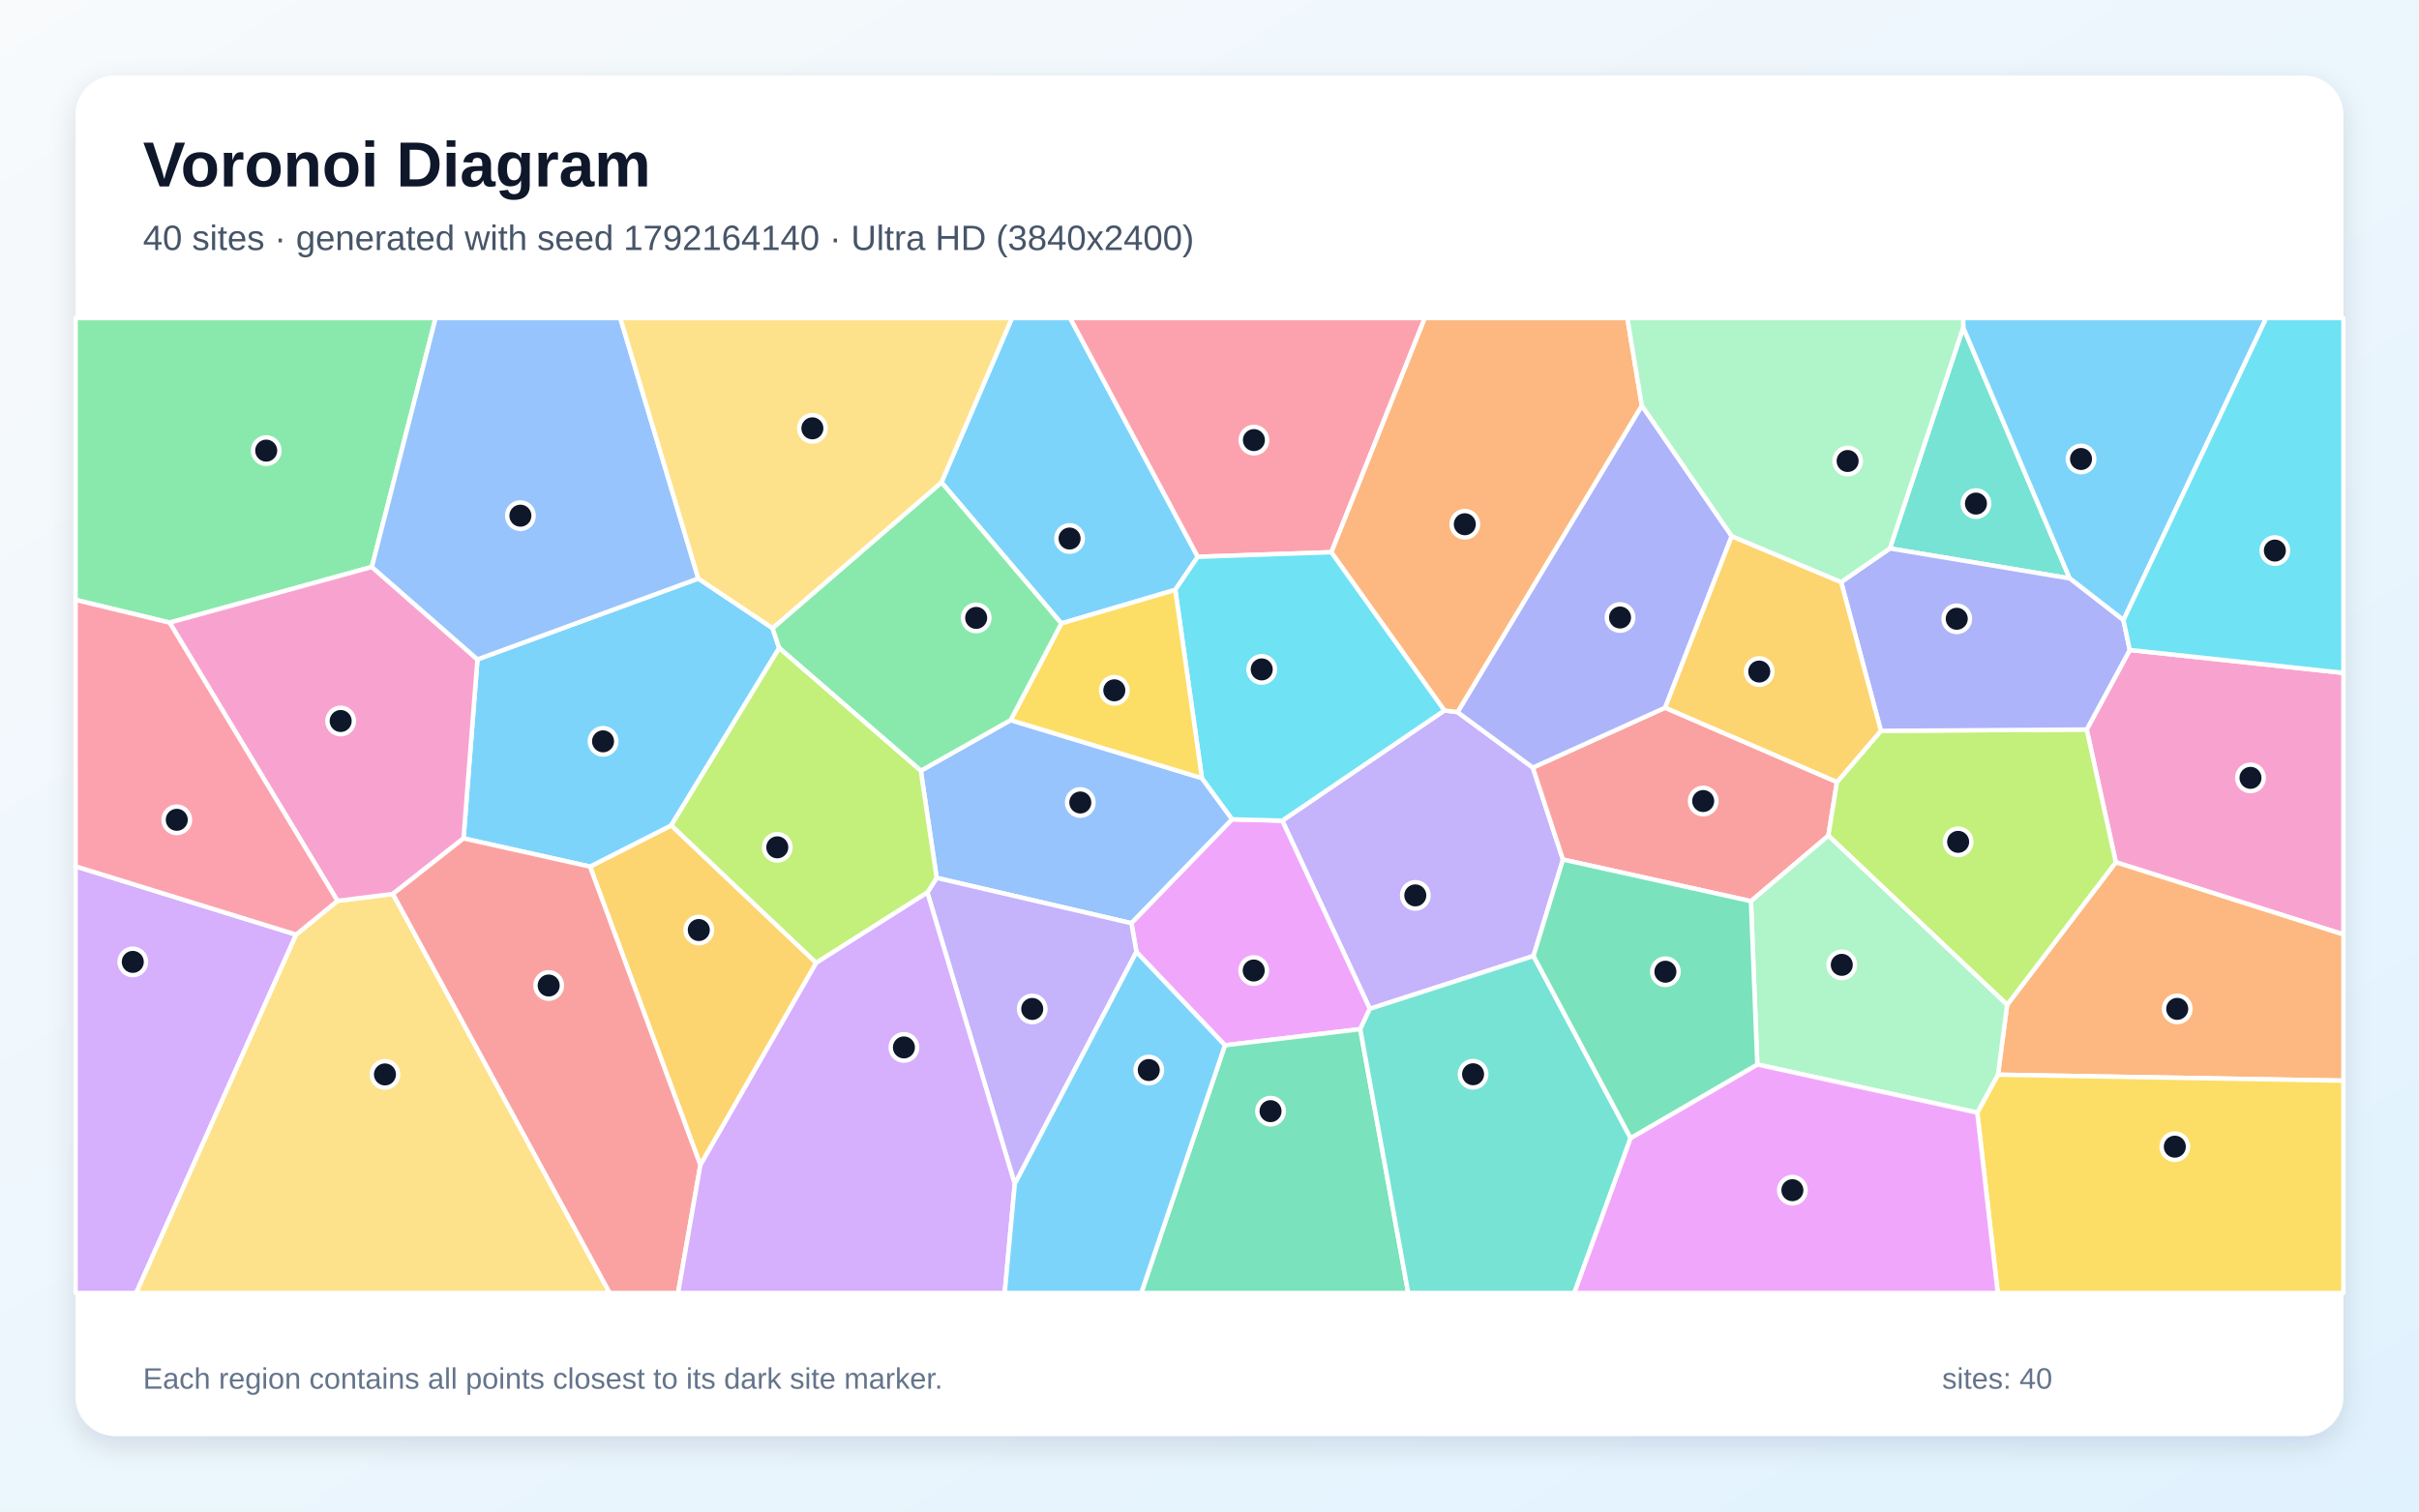
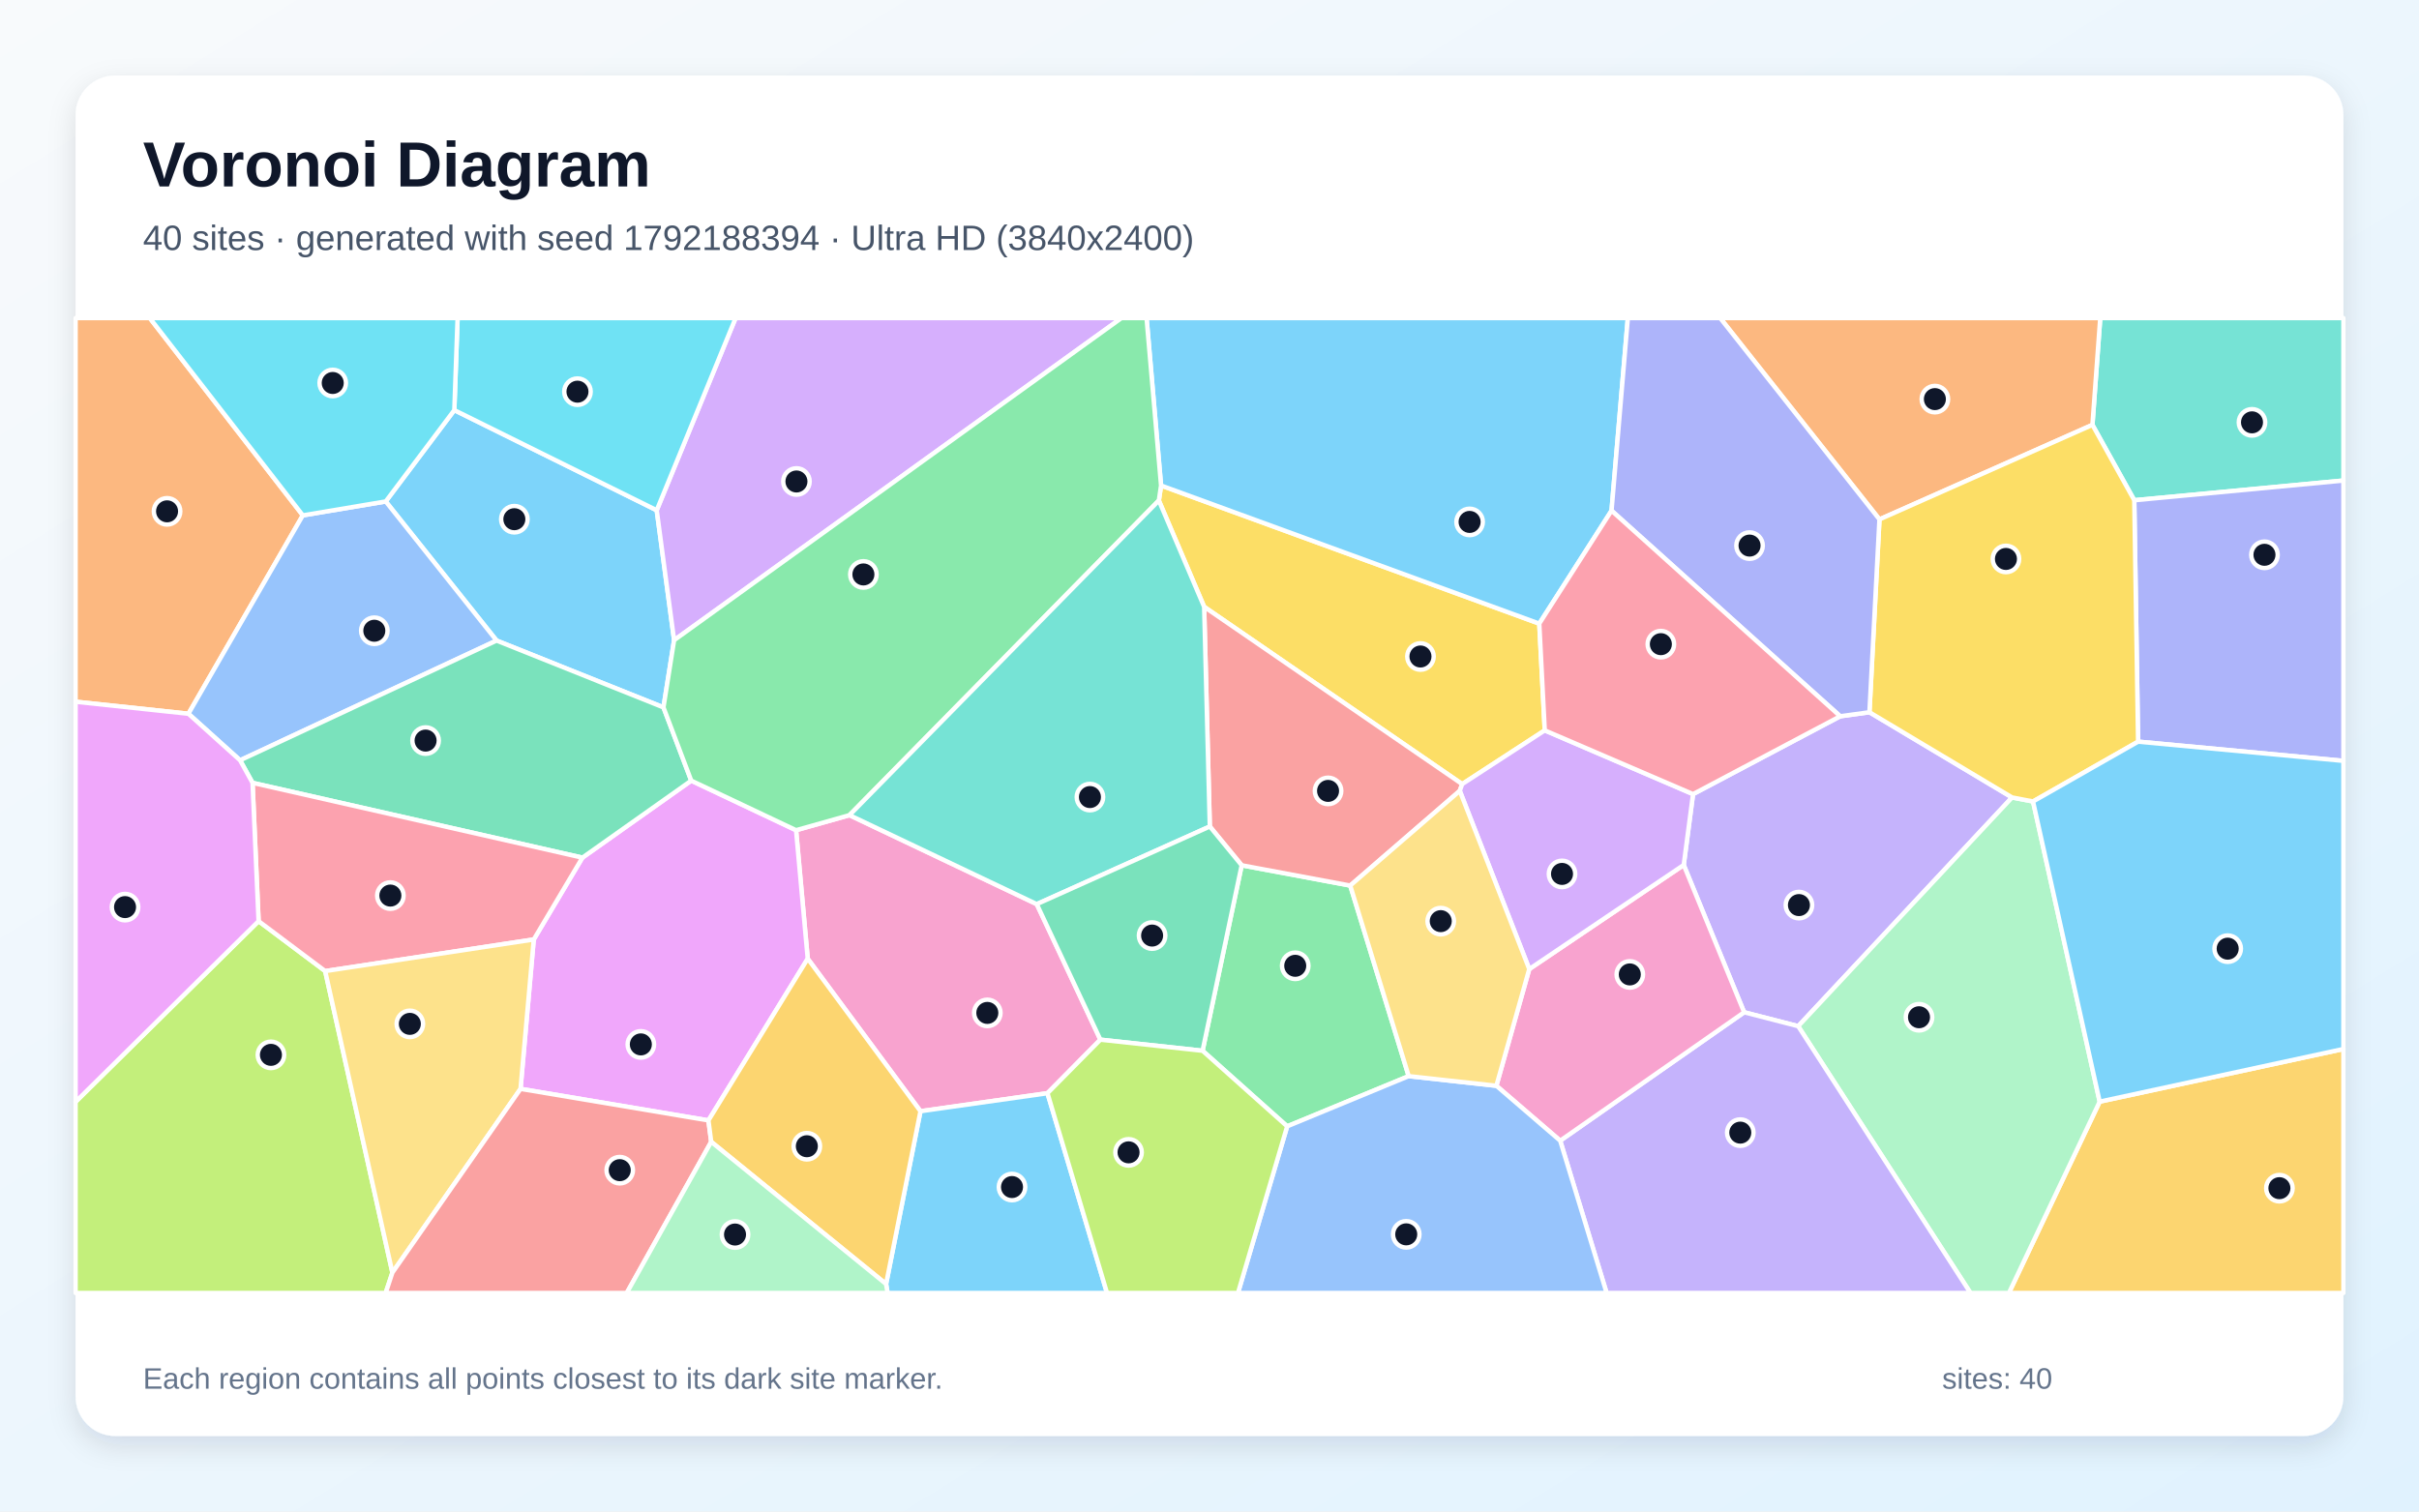
<svg xmlns="http://www.w3.org/2000/svg" width="3840" height="2400" viewBox="0 0 3840 2400" role="img" aria-labelledby="title description">
  <defs>
    <linearGradient id="background" x1="0" y1="0" x2="1" y2="1">
      <stop stop-color="#F8FAFC" />
      <stop offset="1" stop-color="#E0F2FE" />
    </linearGradient>
    <filter id="shadow" x="-5%" y="-5%" width="110%" height="110%">
      <feDropShadow dx="0" dy="15" stdDeviation="22" flood-color="#0F172A" flood-opacity=".12" />
    </filter>
  </defs>
  <rect width="3840" height="2400" fill="url(#background)" />
  <rect x="120" y="120" width="3600" height="2160" rx="63" fill="#FFFFFF" filter="url(#shadow)" />
  <g font-family="Arial, sans-serif">
    <text x="227" y="296" font-size="101" font-weight="700" fill="#0F172A">Voronoi Diagram</text>
-     <text x="227" y="397" font-size="56" fill="#475569">40 sites · generated with seed 1792164140 · Ultra HD (3840x2400)</text>
+     <text x="227" y="397" font-size="56" fill="#475569">40 sites · generated with seed 1792188394 · Ultra HD (3840x2400)</text>
  </g>
  <g stroke="#FFFFFF" stroke-width="7" stroke-linejoin="round">
-     <polygon points="1901.4,884.1 1865.7,936.6 1684.8,989.9 1494.5,765.9 1606.4,505.0 1698.8,505.0" fill="#38BDF8" fill-opacity="0.65" />
-     <polygon points="2293.0,1128.0 2313.7,1130.7 2433.3,1218.8 2481.1,1364.8 2434.3,1517.9 2174.5,1601.8 2035.5,1303.0" fill="#A78BFA" fill-opacity="0.65" />
-     <polygon points="3358.7,1369.1 3312.5,1158.3 3380.9,1032.0 3720.0,1068.4 3720.0,1483.7" fill="#F472B6" fill-opacity="0.65" />
-     <polygon points="3171.6,1706.4 3186.2,1595.4 3358.7,1369.1 3720.0,1483.7 3720.0,1715.9" fill="#FB923C" fill-opacity="0.65" />
-     <polygon points="3138.8,1766.6 3171.6,1706.4 3720.0,1715.9 3720.0,2053.0 3171.3,2053.0" fill="#FACC15" fill-opacity="0.65" />
-     <polygon points="590.3,900.2 269.2,988.6 120.0,952.5 120.0,505.0 691.5,505.0" fill="#4ADE80" fill-opacity="0.65" />
-     <polygon points="3116.5,519.9 3285.5,918.4 3000.0,870.8" fill="#2DD4BF" fill-opacity="0.65" />
-     <polygon points="1486.9,1393.9 1461.7,1223.8 1604.3,1143.4 1908.0,1235.5 1956.0,1300.9 1796.1,1465.9" fill="#60A5FA" fill-opacity="0.65" />
-     <polygon points="2159.3,1634.1 1944.5,1659.7 1804.0,1511.5 1796.1,1465.9 1956.0,1300.9 2035.5,1303.0 2174.5,1601.8" fill="#E879F9" fill-opacity="0.65" />
-     <polygon points="1944.5,1659.7 2159.3,1634.1 2235.5,2053.0 1811.7,2053.0" fill="#34D399" fill-opacity="0.65" />
-     <polygon points="2916.1,1241.7 2902.4,1326.9 2779.5,1430.9 2481.1,1364.8 2433.3,1218.8 2643.3,1123.7" fill="#F87171" fill-opacity="0.65" />
-     <polygon points="2749.0,851.3 2643.3,1123.7 2433.3,1218.8 2313.7,1130.7 2606.3,643.9" fill="#818CF8" fill-opacity="0.65" />
-     <polygon points="1111.8,1849.9 936.6,1376.0 1065.6,1310.5 1295.7,1528.8" fill="#FBBF24" fill-opacity="0.65" />
-     <polygon points="2902.4,1326.9 2916.1,1241.7 2985.8,1160.4 3312.5,1158.3 3358.7,1369.1 3186.2,1595.4" fill="#A3E635" fill-opacity="0.65" />
-     <polygon points="120.0,1375.6 470.1,1484.0 216.2,2053.0 120.0,2053.0" fill="#C084FC" fill-opacity="0.65" />
-     <polygon points="2113.5,876.8 1901.4,884.1 1698.8,505.0 2261.8,505.0" fill="#FB7185" fill-opacity="0.65" />
-     <polygon points="2113.5,876.8 2293.0,1128.0 2035.5,1303.0 1956.0,1300.9 1908.0,1235.5 1865.7,936.6 1901.4,884.1" fill="#22D3EE" fill-opacity="0.65" />
-     <polygon points="2789.6,1690.2 2779.5,1430.9 2902.4,1326.9 3186.2,1595.4 3171.6,1706.4 3138.8,1766.6" fill="#86EFAC" fill-opacity="0.65" />
-     <polygon points="470.1,1484.0 535.7,1430.4 623.7,1419.4 967.9,2053.0 216.2,2053.0" fill="#FCD34D" fill-opacity="0.65" />
-     <polygon points="1108.5,918.6 1226.4,997.4 1236.9,1029.0 1065.6,1310.5 936.6,1376.0 735.8,1331.2 757.9,1047.0" fill="#38BDF8" fill-opacity="0.65" />
-     <polygon points="3370.8,984.7 3285.5,918.4 3116.5,519.9 3116.3,505.0 3597.5,505.0" fill="#38BDF8" fill-opacity="0.65" />
-     <polygon points="1610.9,1879.9 1472.1,1417.1 1486.9,1393.9 1796.1,1465.9 1804.0,1511.5" fill="#A78BFA" fill-opacity="0.65" />
-     <polygon points="757.9,1047.0 735.8,1331.2 623.7,1419.4 535.7,1430.4 269.2,988.6 590.3,900.2" fill="#F472B6" fill-opacity="0.65" />
-     <polygon points="2606.3,643.9 2313.7,1130.7 2293.0,1128.0 2113.5,876.8 2261.8,505.0 2583.3,505.0" fill="#FB923C" fill-opacity="0.65" />
-     <polygon points="1908.0,1235.5 1604.3,1143.4 1684.8,989.9 1865.7,936.6" fill="#FACC15" fill-opacity="0.65" />
-     <polygon points="1604.3,1143.4 1461.7,1223.8 1236.9,1029.0 1226.4,997.4 1494.5,765.9 1684.8,989.9" fill="#4ADE80" fill-opacity="0.65" />
-     <polygon points="2159.3,1634.1 2174.5,1601.8 2434.3,1517.9 2588.5,1807.0 2499.1,2053.0 2235.5,2053.0" fill="#2DD4BF" fill-opacity="0.65" />
-     <polygon points="1108.5,918.6 757.9,1047.0 590.3,900.2 691.5,505.0 984.7,505.0" fill="#60A5FA" fill-opacity="0.65" />
-     <polygon points="2588.5,1807.0 2789.6,1690.2 3138.8,1766.6 3171.3,2053.0 2499.1,2053.0" fill="#E879F9" fill-opacity="0.65" />
-     <polygon points="2588.5,1807.0 2434.3,1517.9 2481.1,1364.8 2779.5,1430.9 2789.6,1690.2" fill="#34D399" fill-opacity="0.65" />
-     <polygon points="623.7,1419.4 735.8,1331.2 936.6,1376.0 1111.8,1849.9 1076.4,2053.0 967.9,2053.0" fill="#F87171" fill-opacity="0.65" />
-     <polygon points="2985.8,1160.4 2922.7,924.2 3000.0,870.8 3285.5,918.4 3370.8,984.7 3380.9,1032.0 3312.5,1158.3" fill="#818CF8" fill-opacity="0.65" />
-     <polygon points="2749.0,851.3 2922.7,924.2 2985.8,1160.4 2916.1,1241.7 2643.3,1123.7" fill="#FBBF24" fill-opacity="0.65" />
-     <polygon points="1472.1,1417.1 1295.7,1528.8 1065.6,1310.5 1236.9,1029.0 1461.7,1223.8 1486.9,1393.9" fill="#A3E635" fill-opacity="0.65" />
-     <polygon points="1111.8,1849.9 1295.7,1528.8 1472.1,1417.1 1610.9,1879.9 1594.9,2053.0 1076.4,2053.0" fill="#C084FC" fill-opacity="0.65" />
-     <polygon points="535.7,1430.4 470.1,1484.0 120.0,1375.6 120.0,952.5 269.2,988.6" fill="#FB7185" fill-opacity="0.65" />
-     <polygon points="3380.9,1032.0 3370.8,984.7 3597.5,505.0 3720.0,505.0 3720.0,1068.4" fill="#22D3EE" fill-opacity="0.65" />
-     <polygon points="3116.5,519.9 3000.0,870.8 2922.7,924.2 2749.0,851.3 2606.3,643.9 2583.3,505.0 3116.3,505.0" fill="#86EFAC" fill-opacity="0.65" />
-     <polygon points="1226.4,997.4 1108.5,918.6 984.7,505.0 1606.4,505.0 1494.5,765.9" fill="#FCD34D" fill-opacity="0.65" />
-     <polygon points="1610.9,1879.9 1804.0,1511.5 1944.5,1659.7 1811.7,2053.0 1594.9,2053.0" fill="#38BDF8" fill-opacity="0.65" />
+     <polygon points="721.2,651.2 1042.5,810.2 1070.1,1016.5 1053.2,1123.2 788.3,1017.1 612.3,796.2" fill="#38BDF8" fill-opacity="0.65" />
+     <polygon points="2687.6,1260.9 2921.2,1137.3 2967.6,1130.9 3194.0,1266.2 2854.5,1629.4 2768.7,1607.3 2672.8,1373.4" fill="#A78BFA" fill-opacity="0.65" />
+     <polygon points="1746.8,1650.8 1662.8,1735.8 1461.2,1764.4 1282.2,1522.2 1263.7,1318.2 1348.5,1294.3 1645.8,1435.6" fill="#F472B6" fill-opacity="0.65" />
+     <polygon points="480.7,818.3 299.1,1133.3 120.0,1114.2 120.0,505.0 237.8,505.0" fill="#FB923C" fill-opacity="0.65" />
+     <polygon points="2452.2,1159.7 2321.1,1245.0 1911.5,963.5 1839.6,794.7 1843.1,770.9 2443.5,990.2" fill="#FACC15" fill-opacity="0.65" />
+     <polygon points="2236.2,1708.7 2043.3,1788.4 1909.0,1668.4 1971.1,1373.9 2143.4,1406.1" fill="#4ADE80" fill-opacity="0.65" />
+     <polygon points="3388.0,794.3 3321.6,674.6 3334.0,505.0 3720.0,505.0 3720.0,763.0" fill="#2DD4BF" fill-opacity="0.65" />
+     <polygon points="381.1,1207.2 299.1,1133.3 480.7,818.3 612.3,796.2 788.3,1017.1" fill="#60A5FA" fill-opacity="0.65" />
+     <polygon points="1124.6,1779.0 826.3,1728.9 847.3,1491.7 924.5,1361.8 1097.3,1239.5 1263.7,1318.2 1282.2,1522.2" fill="#E879F9" fill-opacity="0.65" />
+     <polygon points="1097.3,1239.5 924.5,1361.8 400.9,1243.0 381.1,1207.2 788.3,1017.1 1053.2,1123.2" fill="#34D399" fill-opacity="0.65" />
+     <polygon points="2317.3,1255.7 2143.4,1406.1 1971.1,1373.9 1920.5,1312.3 1911.5,963.5 2321.1,1245.0" fill="#F87171" fill-opacity="0.65" />
+     <polygon points="3394.1,1177.6 3388.0,794.3 3720.0,763.0 3720.0,1208.1" fill="#818CF8" fill-opacity="0.65" />
+     <polygon points="3333.1,1749.2 3720.0,1665.6 3720.0,2053.0 3189.0,2053.0" fill="#FBBF24" fill-opacity="0.65" />
+     <polygon points="120.0,1749.5 410.5,1462.6 516.2,1541.9 622.9,2020.7 612.2,2053.0 120.0,2053.0" fill="#A3E635" fill-opacity="0.65" />
+     <polygon points="1070.1,1016.5 1042.5,810.2 1167.7,505.0 1780.2,505.0" fill="#C084FC" fill-opacity="0.65" />
+     <polygon points="516.2,1541.9 410.5,1462.6 400.9,1243.0 924.5,1361.8 847.3,1491.7" fill="#FB7185" fill-opacity="0.65" />
+     <polygon points="1042.5,810.2 721.2,651.2 726.4,505.0 1167.7,505.0" fill="#22D3EE" fill-opacity="0.65" />
+     <polygon points="2854.5,1629.4 3194.0,1266.2 3227.3,1272.6 3333.1,1749.2 3189.0,2053.0 3128.0,2053.0" fill="#86EFAC" fill-opacity="0.65" />
+     <polygon points="622.9,2020.7 516.2,1541.9 847.3,1491.7 826.3,1728.9" fill="#FCD34D" fill-opacity="0.65" />
+     <polygon points="2558.2,810.8 2443.5,990.2 1843.1,770.9 1820.1,505.0 2584.1,505.0" fill="#38BDF8" fill-opacity="0.65" />
+     <polygon points="1406.6,2038.8 1461.2,1764.4 1662.8,1735.8 1757.3,2053.0 1409.0,2053.0" fill="#38BDF8" fill-opacity="0.65" />
+     <polygon points="2476.7,1811.2 2768.7,1607.3 2854.5,1629.4 3128.0,2053.0 2550.4,2053.0" fill="#A78BFA" fill-opacity="0.65" />
+     <polygon points="2476.7,1811.2 2375.4,1724.0 2427.6,1538.7 2672.8,1373.4 2768.7,1607.3" fill="#F472B6" fill-opacity="0.65" />
+     <polygon points="3321.6,674.6 2983.5,824.7 2730.7,505.0 3334.0,505.0" fill="#FB923C" fill-opacity="0.65" />
+     <polygon points="3394.1,1177.6 3227.3,1272.6 3194.0,1266.2 2967.6,1130.9 2983.5,824.7 3321.6,674.6 3388.0,794.3" fill="#FACC15" fill-opacity="0.65" />
+     <polygon points="1843.1,770.9 1839.6,794.7 1348.5,1294.3 1263.7,1318.2 1097.3,1239.5 1053.2,1123.2 1070.1,1016.5 1780.2,505.0 1820.1,505.0" fill="#4ADE80" fill-opacity="0.65" />
+     <polygon points="1839.6,794.7 1911.5,963.5 1920.5,1312.3 1645.8,1435.6 1348.5,1294.3" fill="#2DD4BF" fill-opacity="0.65" />
+     <polygon points="2043.3,1788.4 2236.2,1708.7 2375.4,1724.0 2476.7,1811.2 2550.4,2053.0 1965.2,2053.0" fill="#60A5FA" fill-opacity="0.65" />
+     <polygon points="410.5,1462.6 120.0,1749.5 120.0,1114.2 299.1,1133.3 381.1,1207.2 400.9,1243.0" fill="#E879F9" fill-opacity="0.65" />
+     <polygon points="1920.5,1312.3 1971.1,1373.9 1909.0,1668.4 1746.8,1650.8 1645.8,1435.6" fill="#34D399" fill-opacity="0.65" />
+     <polygon points="622.9,2020.7 826.3,1728.9 1124.6,1779.0 1129.0,1813.0 994.9,2053.0 612.2,2053.0" fill="#F87171" fill-opacity="0.65" />
+     <polygon points="2983.5,824.7 2967.6,1130.9 2921.2,1137.3 2558.2,810.8 2584.1,505.0 2730.7,505.0" fill="#818CF8" fill-opacity="0.65" />
+     <polygon points="1129.0,1813.0 1124.6,1779.0 1282.2,1522.2 1461.2,1764.4 1406.6,2038.8" fill="#FBBF24" fill-opacity="0.65" />
+     <polygon points="1662.8,1735.8 1746.8,1650.8 1909.0,1668.4 2043.3,1788.4 1965.2,2053.0 1757.3,2053.0" fill="#A3E635" fill-opacity="0.65" />
+     <polygon points="2427.6,1538.7 2317.3,1255.7 2321.1,1245.0 2452.2,1159.7 2687.6,1260.9 2672.8,1373.4" fill="#C084FC" fill-opacity="0.65" />
+     <polygon points="2921.2,1137.3 2687.6,1260.9 2452.2,1159.7 2443.5,990.2 2558.2,810.8" fill="#FB7185" fill-opacity="0.65" />
+     <polygon points="721.2,651.2 612.3,796.2 480.7,818.3 237.8,505.0 726.4,505.0" fill="#22D3EE" fill-opacity="0.65" />
+     <polygon points="1129.0,1813.0 1406.6,2038.8 1409.0,2053.0 994.9,2053.0" fill="#86EFAC" fill-opacity="0.65" />
+     <polygon points="2427.6,1538.7 2375.4,1724.0 2236.2,1708.7 2143.4,1406.1 2317.3,1255.7" fill="#FCD34D" fill-opacity="0.65" />
+     <polygon points="3333.1,1749.2 3227.3,1272.6 3394.1,1177.6 3720.0,1208.1 3720.0,1665.6" fill="#38BDF8" fill-opacity="0.65" />
  </g>
  <g>
-     <circle cx="1697.9" cy="855.1" r="21" fill="#0F172A" stroke="#FFFFFF" stroke-width="7" />
-     <circle cx="2246.7" cy="1421.7" r="21" fill="#0F172A" stroke="#FFFFFF" stroke-width="7" />
-     <circle cx="3572.5" cy="1235.1" r="21" fill="#0F172A" stroke="#FFFFFF" stroke-width="7" />
-     <circle cx="3456.2" cy="1601.9" r="21" fill="#0F172A" stroke="#FFFFFF" stroke-width="7" />
-     <circle cx="3452.4" cy="1820.7" r="21" fill="#0F172A" stroke="#FFFFFF" stroke-width="7" />
-     <circle cx="422.6" cy="715.5" r="21" fill="#0F172A" stroke="#FFFFFF" stroke-width="7" />
-     <circle cx="3136.7" cy="799.6" r="21" fill="#0F172A" stroke="#FFFFFF" stroke-width="7" />
-     <circle cx="1714.9" cy="1274.2" r="21" fill="#0F172A" stroke="#FFFFFF" stroke-width="7" />
-     <circle cx="1990.2" cy="1541.0" r="21" fill="#0F172A" stroke="#FFFFFF" stroke-width="7" />
-     <circle cx="2016.9" cy="1764.3" r="21" fill="#0F172A" stroke="#FFFFFF" stroke-width="7" />
-     <circle cx="2703.7" cy="1271.9" r="21" fill="#0F172A" stroke="#FFFFFF" stroke-width="7" />
-     <circle cx="2571.7" cy="980.5" r="21" fill="#0F172A" stroke="#FFFFFF" stroke-width="7" />
-     <circle cx="1109.3" cy="1476.7" r="21" fill="#0F172A" stroke="#FFFFFF" stroke-width="7" />
-     <circle cx="3108.4" cy="1336.7" r="21" fill="#0F172A" stroke="#FFFFFF" stroke-width="7" />
-     <circle cx="210.8" cy="1527.3" r="21" fill="#0F172A" stroke="#FFFFFF" stroke-width="7" />
-     <circle cx="1990.5" cy="698.8" r="21" fill="#0F172A" stroke="#FFFFFF" stroke-width="7" />
-     <circle cx="2002.9" cy="1062.9" r="21" fill="#0F172A" stroke="#FFFFFF" stroke-width="7" />
-     <circle cx="2923.7" cy="1532.0" r="21" fill="#0F172A" stroke="#FFFFFF" stroke-width="7" />
-     <circle cx="611.1" cy="1706.0" r="21" fill="#0F172A" stroke="#FFFFFF" stroke-width="7" />
-     <circle cx="957.3" cy="1177.1" r="21" fill="#0F172A" stroke="#FFFFFF" stroke-width="7" />
-     <circle cx="3303.5" cy="728.8" r="21" fill="#0F172A" stroke="#FFFFFF" stroke-width="7" />
-     <circle cx="1638.6" cy="1602.0" r="21" fill="#0F172A" stroke="#FFFFFF" stroke-width="7" />
-     <circle cx="540.8" cy="1144.8" r="21" fill="#0F172A" stroke="#FFFFFF" stroke-width="7" />
-     <circle cx="2325.3" cy="832.4" r="21" fill="#0F172A" stroke="#FFFFFF" stroke-width="7" />
-     <circle cx="1768.9" cy="1096.1" r="21" fill="#0F172A" stroke="#FFFFFF" stroke-width="7" />
-     <circle cx="1549.6" cy="981.1" r="21" fill="#0F172A" stroke="#FFFFFF" stroke-width="7" />
-     <circle cx="2338.4" cy="1705.7" r="21" fill="#0F172A" stroke="#FFFFFF" stroke-width="7" />
-     <circle cx="826.1" cy="818.8" r="21" fill="#0F172A" stroke="#FFFFFF" stroke-width="7" />
-     <circle cx="2845.3" cy="1889.8" r="21" fill="#0F172A" stroke="#FFFFFF" stroke-width="7" />
-     <circle cx="2643.7" cy="1542.9" r="21" fill="#0F172A" stroke="#FFFFFF" stroke-width="7" />
-     <circle cx="871.0" cy="1564.8" r="21" fill="#0F172A" stroke="#FFFFFF" stroke-width="7" />
-     <circle cx="3106.2" cy="982.5" r="21" fill="#0F172A" stroke="#FFFFFF" stroke-width="7" />
-     <circle cx="2792.7" cy="1066.3" r="21" fill="#0F172A" stroke="#FFFFFF" stroke-width="7" />
-     <circle cx="1233.9" cy="1345.4" r="21" fill="#0F172A" stroke="#FFFFFF" stroke-width="7" />
-     <circle cx="1434.9" cy="1663.1" r="21" fill="#0F172A" stroke="#FFFFFF" stroke-width="7" />
-     <circle cx="280.6" cy="1301.7" r="21" fill="#0F172A" stroke="#FFFFFF" stroke-width="7" />
-     <circle cx="3611.2" cy="874.2" r="21" fill="#0F172A" stroke="#FFFFFF" stroke-width="7" />
-     <circle cx="2933.0" cy="732.0" r="21" fill="#0F172A" stroke="#FFFFFF" stroke-width="7" />
-     <circle cx="1289.6" cy="680.1" r="21" fill="#0F172A" stroke="#FFFFFF" stroke-width="7" />
-     <circle cx="1823.6" cy="1699.0" r="21" fill="#0F172A" stroke="#FFFFFF" stroke-width="7" />
+     <circle cx="816.5" cy="824.4" r="21" fill="#0F172A" stroke="#FFFFFF" stroke-width="7" />
+     <circle cx="2855.7" cy="1437.1" r="21" fill="#0F172A" stroke="#FFFFFF" stroke-width="7" />
+     <circle cx="1567.3" cy="1608.3" r="21" fill="#0F172A" stroke="#FFFFFF" stroke-width="7" />
+     <circle cx="265.2" cy="811.9" r="21" fill="#0F172A" stroke="#FFFFFF" stroke-width="7" />
+     <circle cx="2254.9" cy="1042.4" r="21" fill="#0F172A" stroke="#FFFFFF" stroke-width="7" />
+     <circle cx="2056.1" cy="1533.5" r="21" fill="#0F172A" stroke="#FFFFFF" stroke-width="7" />
+     <circle cx="3574.9" cy="670.6" r="21" fill="#0F172A" stroke="#FFFFFF" stroke-width="7" />
+     <circle cx="594.2" cy="1001.5" r="21" fill="#0F172A" stroke="#FFFFFF" stroke-width="7" />
+     <circle cx="1017.3" cy="1658.3" r="21" fill="#0F172A" stroke="#FFFFFF" stroke-width="7" />
+     <circle cx="675.6" cy="1175.9" r="21" fill="#0F172A" stroke="#FFFFFF" stroke-width="7" />
+     <circle cx="2108.2" cy="1255.8" r="21" fill="#0F172A" stroke="#FFFFFF" stroke-width="7" />
+     <circle cx="3594.7" cy="880.9" r="21" fill="#0F172A" stroke="#FFFFFF" stroke-width="7" />
+     <circle cx="3618.4" cy="1886.6" r="21" fill="#0F172A" stroke="#FFFFFF" stroke-width="7" />
+     <circle cx="430.1" cy="1674.9" r="21" fill="#0F172A" stroke="#FFFFFF" stroke-width="7" />
+     <circle cx="1264.3" cy="764.5" r="21" fill="#0F172A" stroke="#FFFFFF" stroke-width="7" />
+     <circle cx="619.7" cy="1422.0" r="21" fill="#0F172A" stroke="#FFFFFF" stroke-width="7" />
+     <circle cx="916.7" cy="621.9" r="21" fill="#0F172A" stroke="#FFFFFF" stroke-width="7" />
+     <circle cx="3046.3" cy="1615.2" r="21" fill="#0F172A" stroke="#FFFFFF" stroke-width="7" />
+     <circle cx="650.6" cy="1625.7" r="21" fill="#0F172A" stroke="#FFFFFF" stroke-width="7" />
+     <circle cx="2332.9" cy="828.7" r="21" fill="#0F172A" stroke="#FFFFFF" stroke-width="7" />
+     <circle cx="1606.5" cy="1884.8" r="21" fill="#0F172A" stroke="#FFFFFF" stroke-width="7" />
+     <circle cx="2762.6" cy="1798.4" r="21" fill="#0F172A" stroke="#FFFFFF" stroke-width="7" />
+     <circle cx="2587.2" cy="1547.2" r="21" fill="#0F172A" stroke="#FFFFFF" stroke-width="7" />
+     <circle cx="3071.5" cy="633.7" r="21" fill="#0F172A" stroke="#FFFFFF" stroke-width="7" />
+     <circle cx="3184.3" cy="887.5" r="21" fill="#0F172A" stroke="#FFFFFF" stroke-width="7" />
+     <circle cx="1370.6" cy="912.1" r="21" fill="#0F172A" stroke="#FFFFFF" stroke-width="7" />
+     <circle cx="1730.2" cy="1265.6" r="21" fill="#0F172A" stroke="#FFFFFF" stroke-width="7" />
+     <circle cx="2232.3" cy="1959.9" r="21" fill="#0F172A" stroke="#FFFFFF" stroke-width="7" />
+     <circle cx="198.5" cy="1440.3" r="21" fill="#0F172A" stroke="#FFFFFF" stroke-width="7" />
+     <circle cx="1828.9" cy="1485.5" r="21" fill="#0F172A" stroke="#FFFFFF" stroke-width="7" />
+     <circle cx="983.8" cy="1858.0" r="21" fill="#0F172A" stroke="#FFFFFF" stroke-width="7" />
+     <circle cx="2777.3" cy="866.3" r="21" fill="#0F172A" stroke="#FFFFFF" stroke-width="7" />
+     <circle cx="1280.8" cy="1820.0" r="21" fill="#0F172A" stroke="#FFFFFF" stroke-width="7" />
+     <circle cx="1791.5" cy="1829.7" r="21" fill="#0F172A" stroke="#FFFFFF" stroke-width="7" />
+     <circle cx="2479.6" cy="1387.6" r="21" fill="#0F172A" stroke="#FFFFFF" stroke-width="7" />
+     <circle cx="2636.5" cy="1022.8" r="21" fill="#0F172A" stroke="#FFFFFF" stroke-width="7" />
+     <circle cx="528.2" cy="608.1" r="21" fill="#0F172A" stroke="#FFFFFF" stroke-width="7" />
+     <circle cx="1166.8" cy="1960.2" r="21" fill="#0F172A" stroke="#FFFFFF" stroke-width="7" />
+     <circle cx="2287.1" cy="1462.6" r="21" fill="#0F172A" stroke="#FFFFFF" stroke-width="7" />
+     <circle cx="3536.3" cy="1506.3" r="21" fill="#0F172A" stroke="#FFFFFF" stroke-width="7" />
  </g>
  <g font-family="Arial, sans-serif" font-size="47" fill="#64748B">
    <text x="227" y="2205">Each region contains all points closest to its dark site marker.</text>
    <text x="3083" y="2205">sites: 40</text>
  </g>
</svg>
